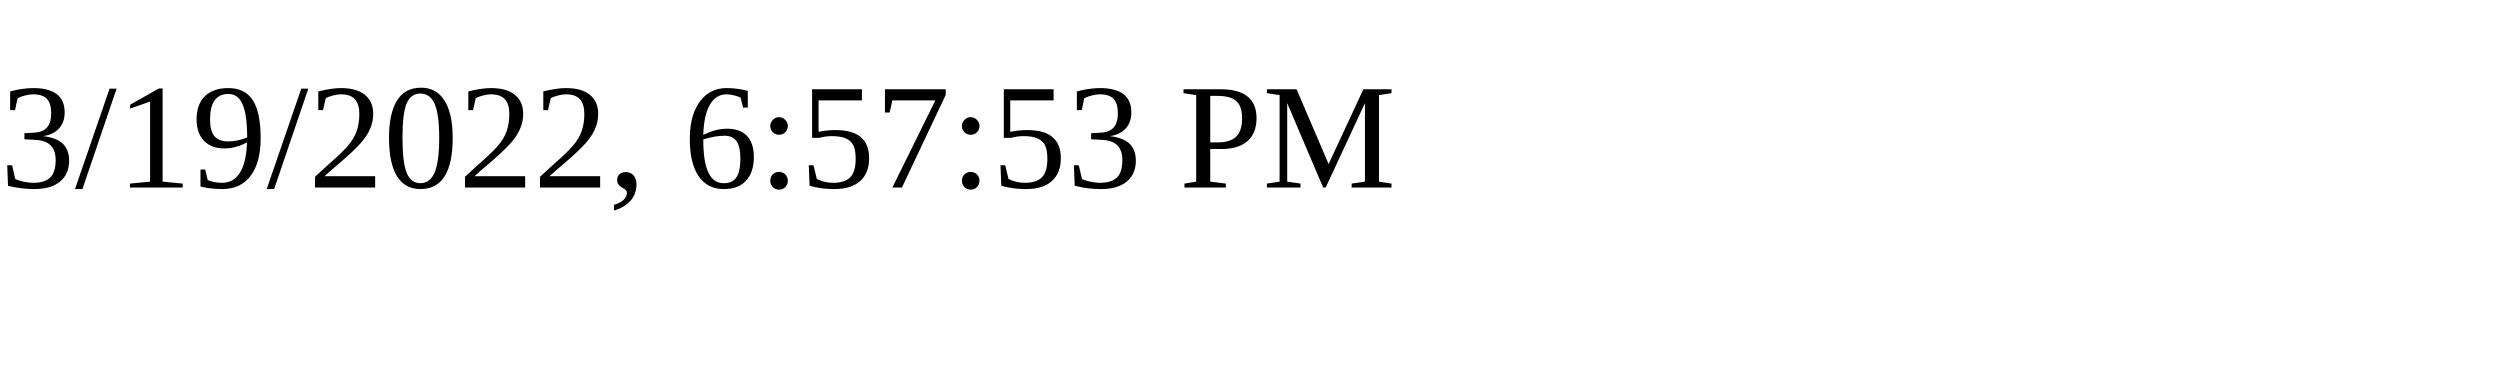
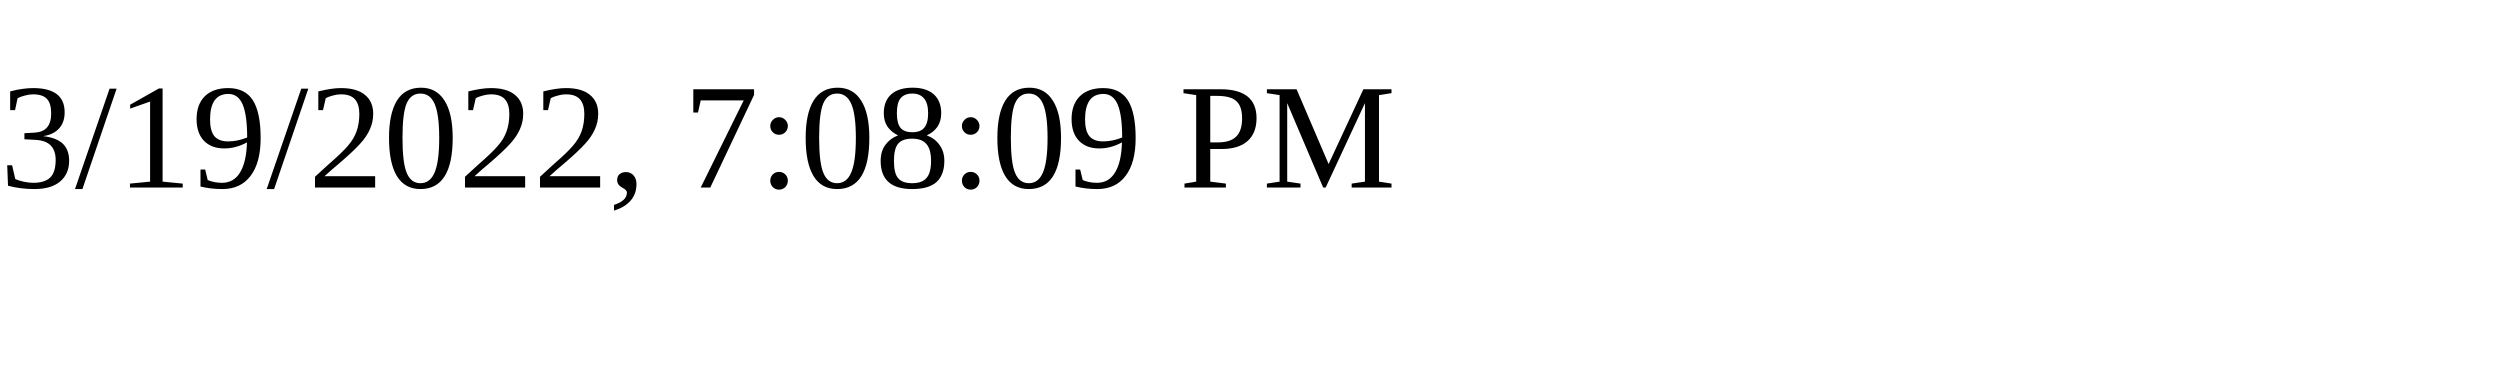
<svg xmlns="http://www.w3.org/2000/svg" height="30" width="200">
-   <text x="0" y="15">3/19/2022, 6:57:53 PM</text>
+   <text x="0" y="15">3/19/2022, 7:08:09 PM</text>
</svg>
